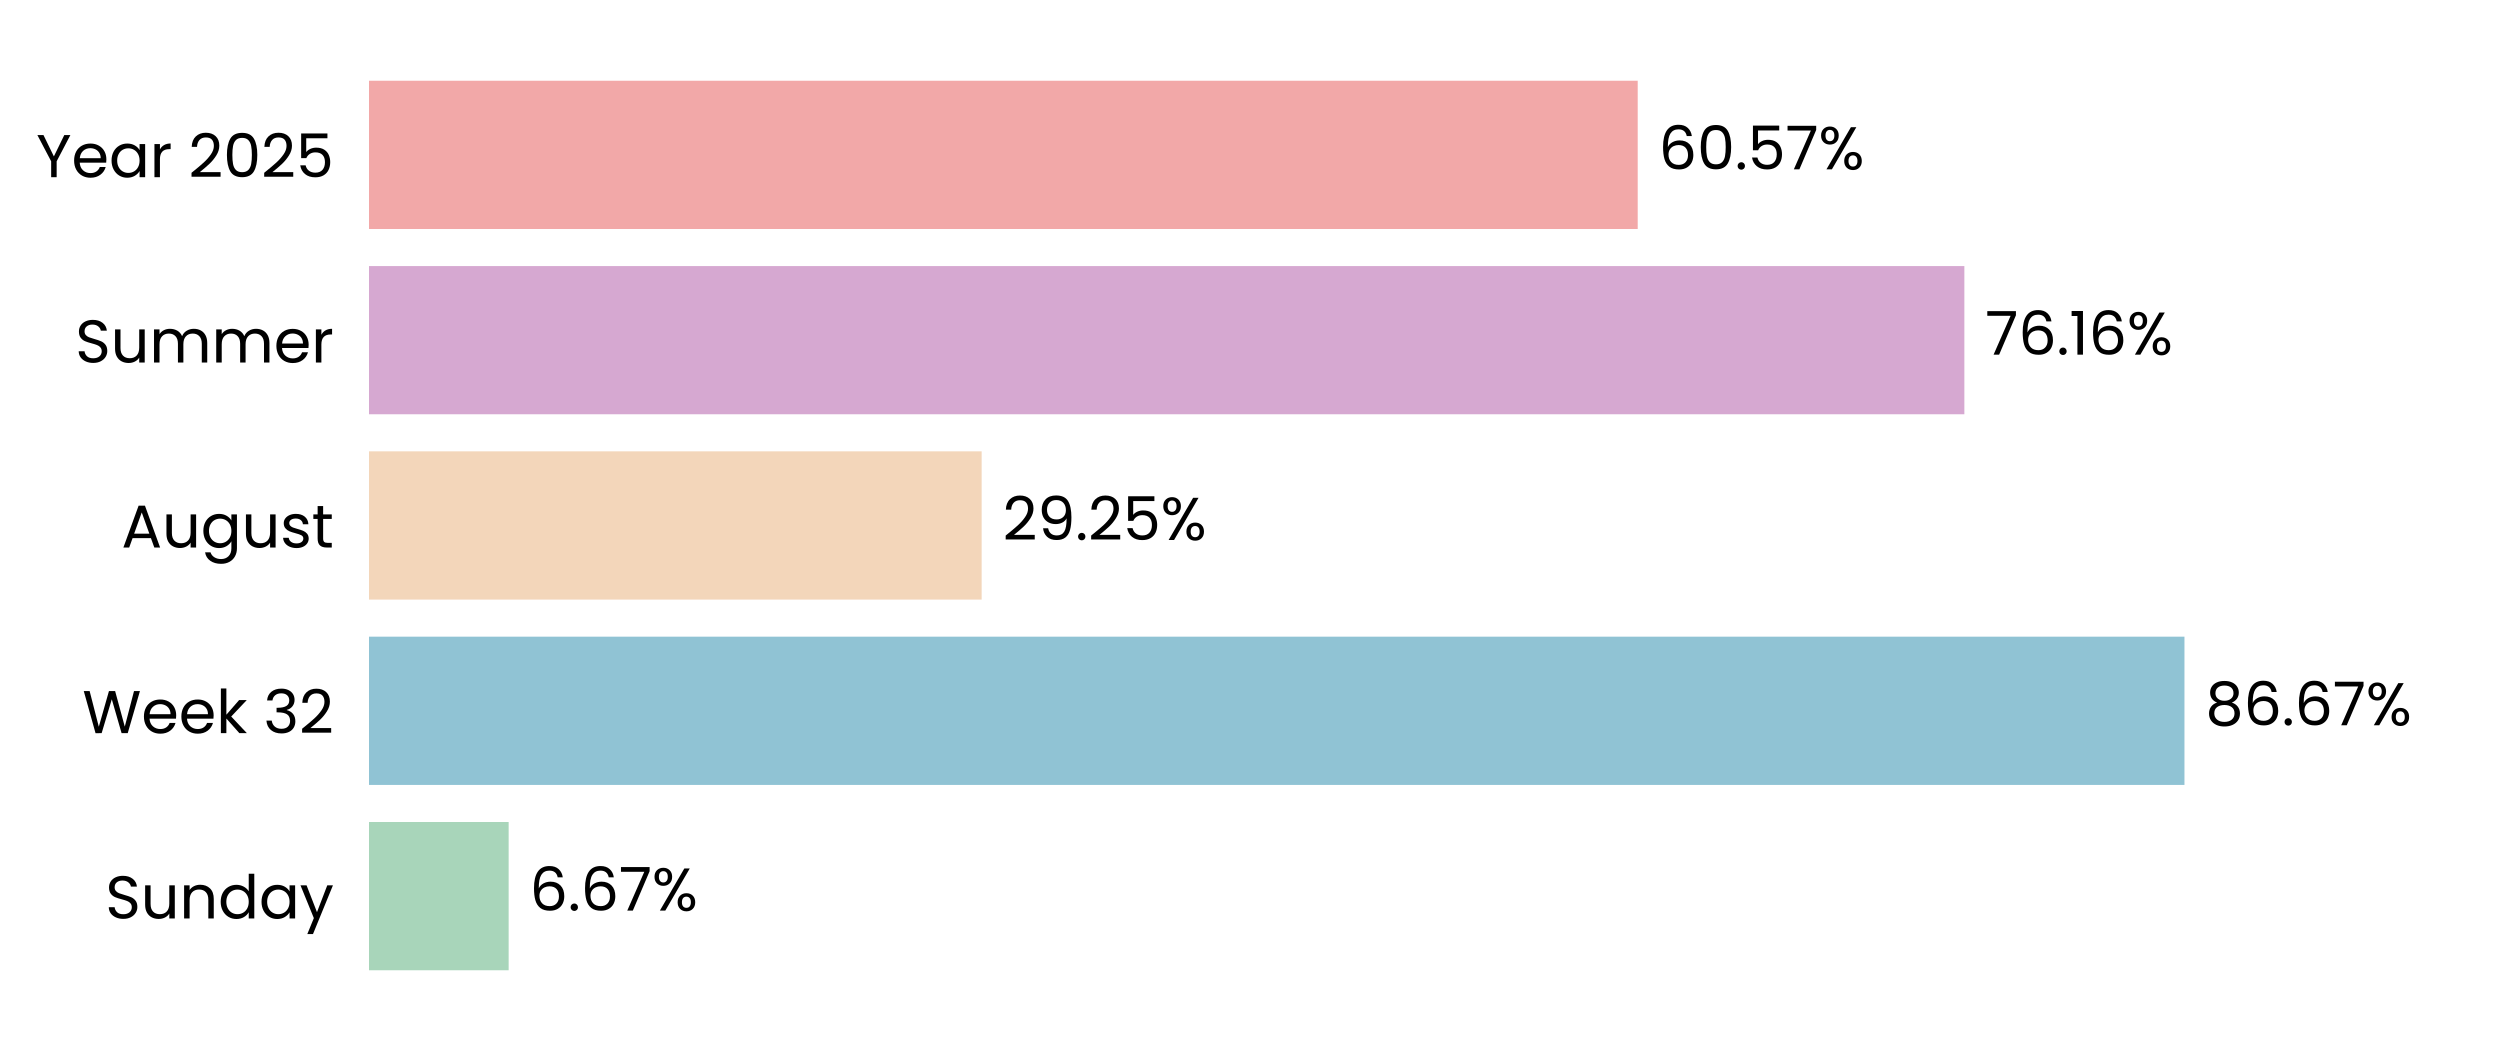
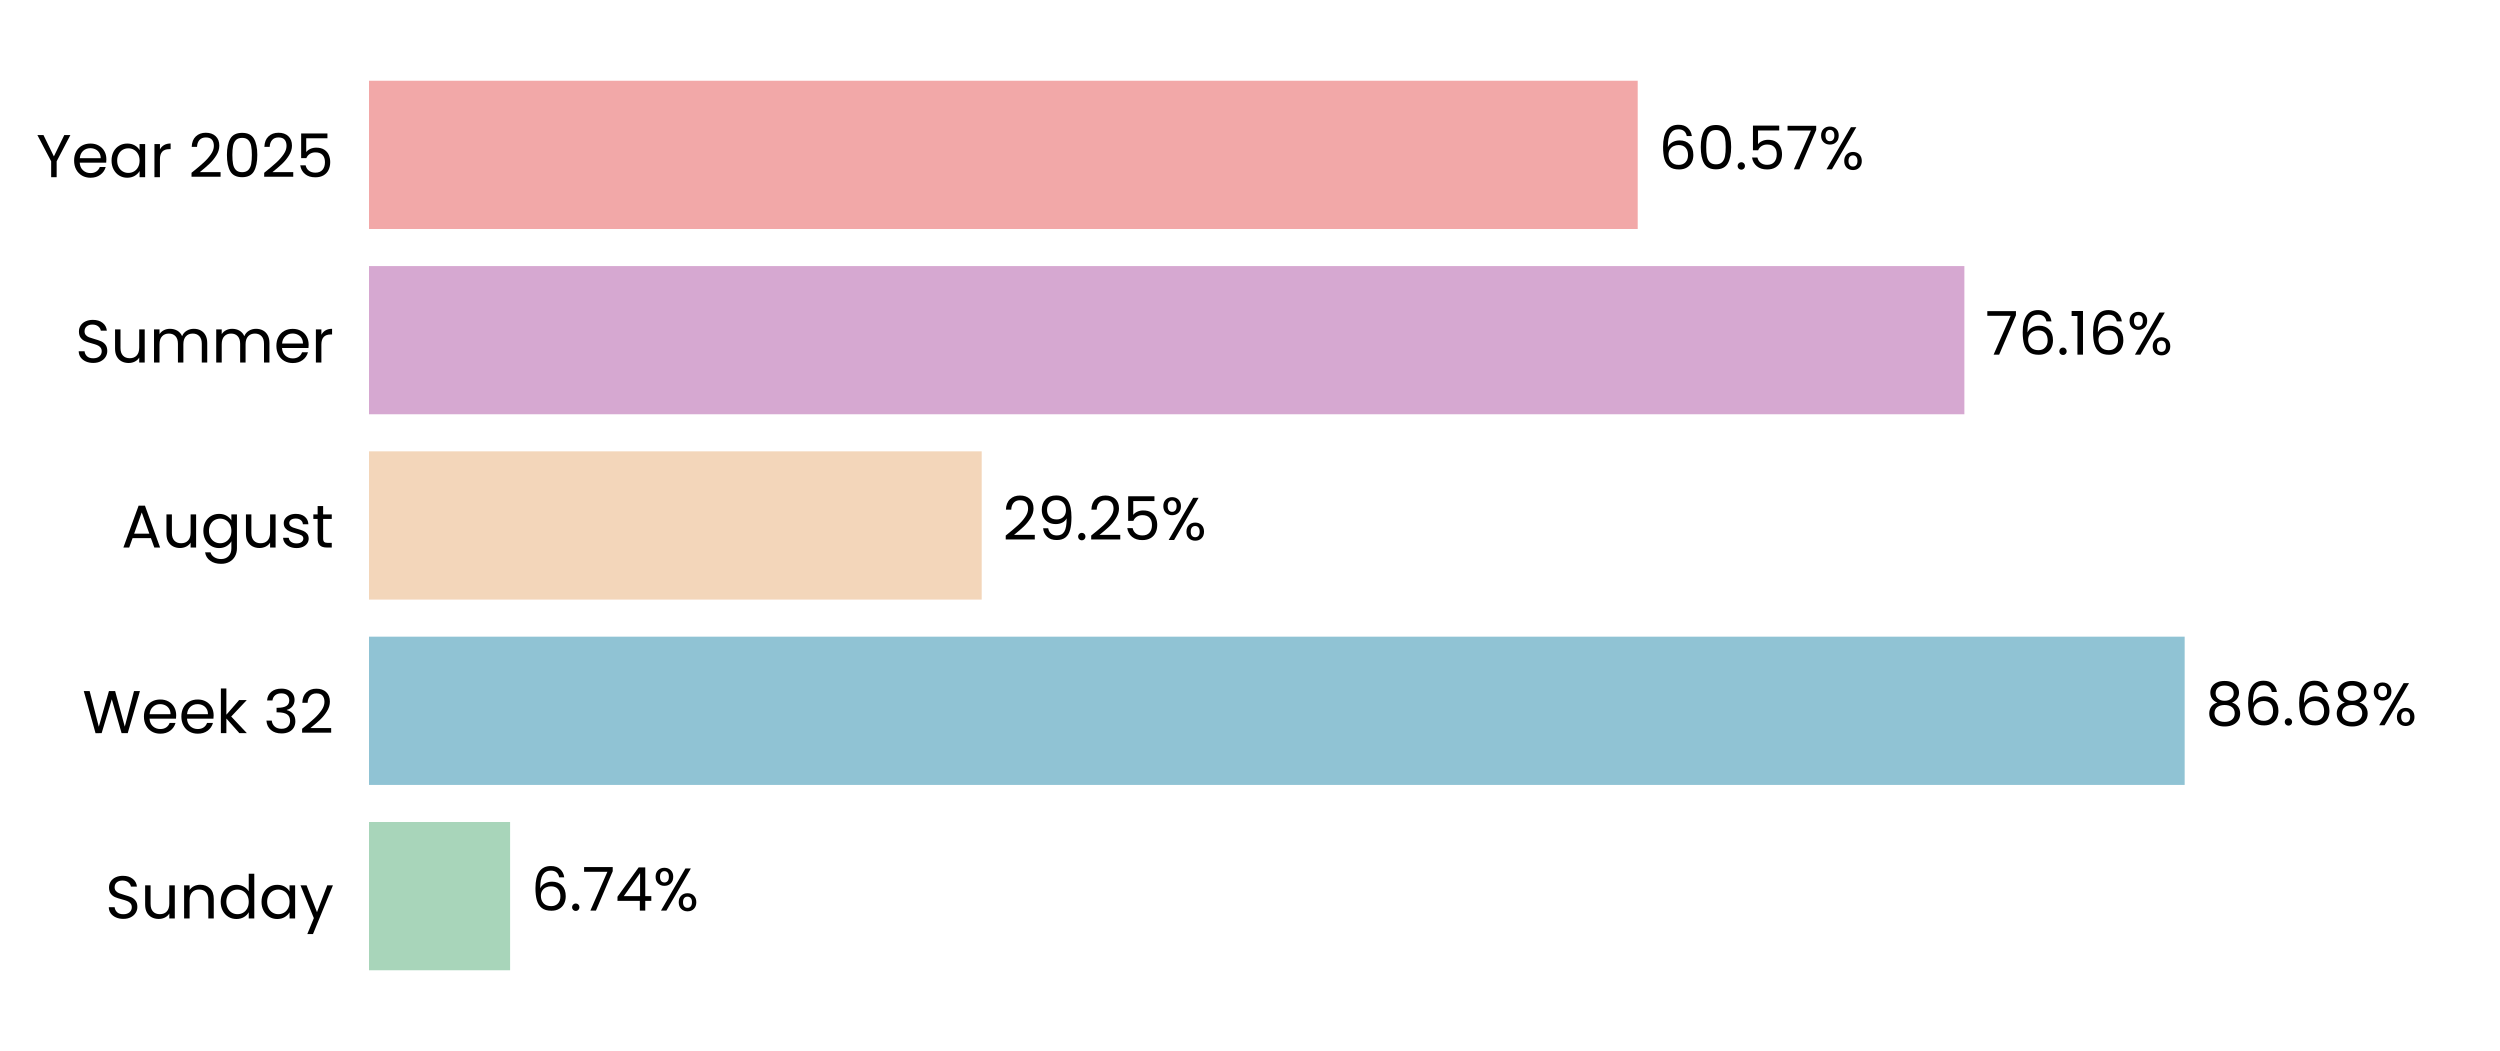
<svg xmlns="http://www.w3.org/2000/svg" xmlns:xlink="http://www.w3.org/1999/xlink" width="496.691pt" height="208.8pt" viewBox="0 0 496.691 208.8" version="1.1">
  <defs>
    <style type="text/css">*{stroke-linejoin: round; stroke-linecap: butt}</style>
  </defs>
  <g id="figure_1">
    <g id="patch_1">
      <path d="M 0 208.8  L 496.691 208.8  L 496.691 0  L 0 0  L 0 208.8  z " style="fill: none" />
    </g>
    <g id="axes_1">
      <g id="patch_2">
        <path d="M 73.311 201.6  L 489.491 201.6  L 489.491 7.2  L 73.311 7.2  L 73.311 201.6  z " style="fill: none" />
      </g>
      <g id="patch_3">
-         <path d="M 73.311 192.764  L 101.057 192.764  L 101.057 163.309  L 73.311 163.309  z " clip-path="url(#pd8d49be274)" style="fill: #a8d5ba" />
+         <path d="M 73.311 192.764  L 101.346 192.764  L 101.346 163.309  L 73.311 163.309  z " clip-path="url(#pccf0ac0ff9)" style="fill: #a8d5ba" />
      </g>
      <g id="patch_4">
-         <path d="M 73.311 155.945  L 434.001 155.945  L 434.001 126.491  L 73.311 126.491  z " clip-path="url(#pd8d49be274)" style="fill: #90c3d4" />
+         <path d="M 73.311 155.945  L 434.042 155.945  L 434.042 126.491  L 73.311 126.491  z " clip-path="url(#pccf0ac0ff9)" style="fill: #90c3d4" />
      </g>
      <g id="patch_5">
-         <path d="M 73.311 119.127  L 195.033 119.127  L 195.033 89.673  L 73.311 89.673  z " clip-path="url(#pd8d49be274)" style="fill: #f3d6ba" />
+         <path d="M 73.311 119.127  L 195.042 119.127  L 195.042 89.673  L 73.311 89.673  z " clip-path="url(#pccf0ac0ff9)" style="fill: #f3d6ba" />
      </g>
      <g id="patch_6">
-         <path d="M 73.311 82.309  L 390.272 82.309  L 390.272 52.855  L 73.311 52.855  z " clip-path="url(#pd8d49be274)" style="fill: #d6a8d1" />
+         <path d="M 73.311 82.309  L 390.275 82.309  L 390.275 52.855  L 73.311 52.855  z " clip-path="url(#pccf0ac0ff9)" style="fill: #d6a8d1" />
      </g>
      <g id="patch_7">
-         <path d="M 73.311 45.491  L 325.376 45.491  L 325.376 16.036  L 73.311 16.036  z " clip-path="url(#pd8d49be274)" style="fill: #f2a8a8" />
+         <path d="M 73.311 45.491  L 325.376 45.491  L 325.376 16.036  L 73.311 16.036  z " clip-path="url(#pccf0ac0ff9)" style="fill: #f2a8a8" />
      </g>
      <g id="matplotlib.axis_1">
        <g id="ytick_1">
          <g id="text_1">
            <g transform="translate(20.92875 182.4764) scale(0.12 -0.12)">
              <defs>
                <path id="Poppins-Regular-53" d="M 1907 -45  Q 1466 -45 1117 112  Q 768 269 569 547  Q 371 826 365 1190  L 986 1190  Q 1018 877 1245 662  Q 1472 448 1907 448  Q 2323 448 2563 656  Q 2803 864 2803 1190  Q 2803 1446 2662 1606  Q 2522 1766 2310 1849  Q 2099 1933 1741 2029  Q 1299 2144 1033 2259  Q 768 2374 579 2620  Q 390 2867 390 3283  Q 390 3648 576 3929  Q 762 4211 1098 4364  Q 1434 4518 1869 4518  Q 2496 4518 2896 4204  Q 3296 3891 3347 3373  L 2707 3373  Q 2675 3629 2438 3824  Q 2202 4019 1811 4019  Q 1446 4019 1216 3830  Q 986 3642 986 3302  Q 986 3059 1123 2905  Q 1261 2752 1462 2672  Q 1664 2592 2029 2490  Q 2470 2368 2739 2249  Q 3008 2131 3200 1884  Q 3392 1638 3392 1216  Q 3392 890 3219 602  Q 3046 314 2707 134  Q 2368 -45 1907 -45  z " transform="scale(0.015625)" />
                <path id="Poppins-Regular-75" d="M 3603 3507  L 3603 0  L 3021 0  L 3021 518  Q 2854 250 2556 99  Q 2259 -51 1901 -51  Q 1491 -51 1164 118  Q 838 288 649 627  Q 461 966 461 1453  L 461 3507  L 1037 3507  L 1037 1530  Q 1037 1011 1299 732  Q 1562 454 2016 454  Q 2483 454 2752 742  Q 3021 1030 3021 1581  L 3021 3507  L 3603 3507  z " transform="scale(0.015625)" />
                <path id="Poppins-Regular-6e" d="M 2202 3571  Q 2842 3571 3238 3184  Q 3635 2797 3635 2067  L 3635 0  L 3059 0  L 3059 1984  Q 3059 2509 2796 2787  Q 2534 3066 2080 3066  Q 1619 3066 1347 2778  Q 1075 2490 1075 1939  L 1075 0  L 493 0  L 493 3507  L 1075 3507  L 1075 3008  Q 1248 3277 1545 3424  Q 1843 3571 2202 3571  z " transform="scale(0.015625)" />
                <path id="Poppins-Regular-64" d="M 275 1766  Q 275 2304 492 2710  Q 710 3117 1091 3341  Q 1472 3565 1946 3565  Q 2355 3565 2707 3376  Q 3059 3187 3245 2880  L 3245 4736  L 3834 4736  L 3834 0  L 3245 0  L 3245 659  Q 3072 346 2733 144  Q 2394 -58 1939 -58  Q 1472 -58 1091 172  Q 710 403 492 819  Q 275 1235 275 1766  z M 3245 1760  Q 3245 2157 3085 2451  Q 2925 2746 2653 2902  Q 2381 3059 2054 3059  Q 1728 3059 1459 2905  Q 1190 2752 1030 2457  Q 870 2163 870 1766  Q 870 1363 1030 1065  Q 1190 768 1459 611  Q 1728 454 2054 454  Q 2381 454 2653 611  Q 2925 768 3085 1065  Q 3245 1363 3245 1760  z " transform="scale(0.015625)" />
                <path id="Poppins-Regular-61" d="M 275 1766  Q 275 2304 492 2710  Q 710 3117 1091 3341  Q 1472 3565 1939 3565  Q 2400 3565 2739 3366  Q 3078 3168 3245 2867  L 3245 3507  L 3834 3507  L 3834 0  L 3245 0  L 3245 653  Q 3072 346 2729 144  Q 2387 -58 1933 -58  Q 1466 -58 1088 172  Q 710 403 492 819  Q 275 1235 275 1766  z M 3245 1760  Q 3245 2157 3085 2451  Q 2925 2746 2653 2902  Q 2381 3059 2054 3059  Q 1728 3059 1459 2905  Q 1190 2752 1030 2457  Q 870 2163 870 1766  Q 870 1363 1030 1065  Q 1190 768 1459 611  Q 1728 454 2054 454  Q 2381 454 2653 611  Q 2925 768 3085 1065  Q 3245 1363 3245 1760  z " transform="scale(0.015625)" />
                <path id="Poppins-Regular-79" d="M 3514 3507  L 1402 -1651  L 800 -1651  L 1491 38  L 77 3507  L 723 3507  L 1824 666  L 2912 3507  L 3514 3507  z " transform="scale(0.015625)" />
              </defs>
              <use xlink:href="#Poppins-Regular-53" />
              <use xlink:href="#Poppins-Regular-75" transform="translate(58.7 0)" />
              <use xlink:href="#Poppins-Regular-6e" transform="translate(122.7 0)" />
              <use xlink:href="#Poppins-Regular-64" transform="translate(186.7 0)" />
              <use xlink:href="#Poppins-Regular-61" transform="translate(254.3 0)" />
              <use xlink:href="#Poppins-Regular-79" transform="translate(321.8999 0)" />
            </g>
          </g>
        </g>
        <g id="ytick_2">
          <g id="text_2">
            <g transform="translate(16.36688 145.6582) scale(0.12 -0.12)">
              <defs>
                <path id="Poppins-Regular-57" d="M 6099 4461  L 4806 0  L 4154 0  L 3117 3590  L 2042 0  L 1395 -6  L 147 4461  L 768 4461  L 1741 678  L 2816 4461  L 3469 4461  L 4493 691  L 5472 4461  L 6099 4461  z " transform="scale(0.015625)" />
                <path id="Poppins-Regular-65" d="M 3693 1888  Q 3693 1722 3674 1536  L 870 1536  Q 902 1018 1225 726  Q 1549 435 2010 435  Q 2387 435 2640 611  Q 2893 787 2995 1082  L 3622 1082  Q 3482 576 3059 259  Q 2637 -58 2010 -58  Q 1510 -58 1116 166  Q 723 390 499 803  Q 275 1216 275 1760  Q 275 2304 492 2713  Q 710 3123 1104 3344  Q 1498 3565 2010 3565  Q 2509 3565 2893 3347  Q 3277 3130 3485 2749  Q 3693 2368 3693 1888  z M 3091 2010  Q 3091 2342 2944 2582  Q 2797 2822 2544 2947  Q 2291 3072 1984 3072  Q 1542 3072 1232 2790  Q 922 2509 877 2010  L 3091 2010  z " transform="scale(0.015625)" />
                <path id="Poppins-Regular-6b" d="M 2451 0  L 1075 1549  L 1075 0  L 493 0  L 493 4736  L 1075 4736  L 1075 1952  L 2426 3507  L 3238 3507  L 1587 1760  L 3245 0  L 2451 0  z " transform="scale(0.015625)" />
                <path id="Poppins-Regular-20" transform="scale(0.015625)" />
                <path id="Poppins-Regular-33" d="M 384 3462  Q 429 4051 838 4384  Q 1248 4717 1901 4717  Q 2336 4717 2653 4560  Q 2970 4403 3133 4134  Q 3296 3866 3296 3526  Q 3296 3130 3069 2842  Q 2842 2554 2477 2470  L 2477 2438  Q 2893 2336 3136 2035  Q 3379 1734 3379 1248  Q 3379 883 3212 592  Q 3046 301 2713 134  Q 2381 -32 1914 -32  Q 1235 -32 800 323  Q 365 678 314 1331  L 877 1331  Q 922 947 1190 704  Q 1459 461 1907 461  Q 2355 461 2588 694  Q 2822 928 2822 1299  Q 2822 1779 2502 1990  Q 2182 2202 1536 2202  L 1389 2202  L 1389 2688  L 1542 2688  Q 2131 2694 2432 2883  Q 2733 3072 2733 3469  Q 2733 3808 2512 4013  Q 2291 4218 1882 4218  Q 1485 4218 1241 4013  Q 998 3808 954 3462  L 384 3462  z " transform="scale(0.015625)" />
                <path id="Poppins-Regular-32" d="M 326 467  Q 1139 1120 1600 1539  Q 2061 1958 2377 2416  Q 2694 2874 2694 3315  Q 2694 3731 2492 3971  Q 2291 4211 1843 4211  Q 1408 4211 1168 3939  Q 928 3667 909 3213  L 346 3213  Q 371 3930 780 4320  Q 1190 4710 1837 4710  Q 2496 4710 2883 4345  Q 3270 3981 3270 3341  Q 3270 2810 2953 2307  Q 2637 1805 2233 1424  Q 1830 1043 1203 538  L 3405 538  L 3405 51  L 326 51  L 326 467  z " transform="scale(0.015625)" />
              </defs>
              <use xlink:href="#Poppins-Regular-57" />
              <use xlink:href="#Poppins-Regular-65" transform="translate(97.59999 0)" />
              <use xlink:href="#Poppins-Regular-65" transform="translate(159.6 0)" />
              <use xlink:href="#Poppins-Regular-6b" transform="translate(221.6 0)" />
              <use xlink:href="#Poppins-Regular-20" transform="translate(273.0999 0)" />
              <use xlink:href="#Poppins-Regular-33" transform="translate(299.7999 0)" />
              <use xlink:href="#Poppins-Regular-32" transform="translate(358.6999 0)" />
            </g>
          </g>
        </g>
        <g id="ytick_3">
          <g id="text_3">
            <g transform="translate(24.11812 108.78) scale(0.12 -0.12)">
              <defs>
                <path id="Poppins-Regular-41" d="M 3130 992  L 1184 992  L 826 0  L 211 0  L 1824 4435  L 2496 4435  L 4102 0  L 3488 0  L 3130 992  z M 2963 1466  L 2157 3718  L 1350 1466  L 2963 1466  z " transform="scale(0.015625)" />
                <path id="Poppins-Regular-67" d="M 1939 3565  Q 2394 3565 2736 3366  Q 3078 3168 3245 2867  L 3245 3507  L 3834 3507  L 3834 -77  Q 3834 -557 3629 -931  Q 3424 -1306 3043 -1517  Q 2662 -1728 2157 -1728  Q 1466 -1728 1005 -1401  Q 544 -1075 461 -512  L 1037 -512  Q 1133 -832 1433 -1027  Q 1734 -1222 2157 -1222  Q 2637 -1222 2941 -921  Q 3245 -621 3245 -77  L 3245 659  Q 3072 352 2733 147  Q 2394 -58 1939 -58  Q 1472 -58 1091 172  Q 710 403 492 819  Q 275 1235 275 1766  Q 275 2304 492 2710  Q 710 3117 1091 3341  Q 1472 3565 1939 3565  z M 3245 1760  Q 3245 2157 3085 2451  Q 2925 2746 2653 2902  Q 2381 3059 2054 3059  Q 1728 3059 1459 2905  Q 1190 2752 1030 2457  Q 870 2163 870 1766  Q 870 1363 1030 1065  Q 1190 768 1459 611  Q 1728 454 2054 454  Q 2381 454 2653 611  Q 2925 768 3085 1065  Q 3245 1363 3245 1760  z " transform="scale(0.015625)" />
                <path id="Poppins-Regular-73" d="M 1734 -58  Q 1331 -58 1011 80  Q 691 218 505 464  Q 320 710 301 1030  L 902 1030  Q 928 768 1149 601  Q 1370 435 1728 435  Q 2061 435 2253 582  Q 2445 730 2445 954  Q 2445 1184 2240 1296  Q 2035 1408 1606 1517  Q 1216 1619 969 1724  Q 723 1830 547 2038  Q 371 2246 371 2586  Q 371 2854 531 3078  Q 691 3302 985 3433  Q 1280 3565 1658 3565  Q 2240 3565 2598 3270  Q 2957 2976 2982 2464  L 2400 2464  Q 2381 2739 2179 2905  Q 1978 3072 1638 3072  Q 1325 3072 1139 2937  Q 954 2803 954 2586  Q 954 2413 1066 2301  Q 1178 2189 1347 2121  Q 1517 2054 1818 1971  Q 2195 1869 2432 1769  Q 2669 1670 2838 1472  Q 3008 1274 3014 954  Q 3014 666 2854 435  Q 2694 205 2403 73  Q 2112 -58 1734 -58  z " transform="scale(0.015625)" />
                <path id="Poppins-Regular-74" d="M 1203 3027  L 1203 960  Q 1203 704 1312 598  Q 1421 493 1690 493  L 2118 493  L 2118 0  L 1594 0  Q 1107 0 864 224  Q 621 448 621 960  L 621 3027  L 166 3027  L 166 3507  L 621 3507  L 621 4390  L 1203 4390  L 1203 3507  L 2118 3507  L 2118 3027  L 1203 3027  z " transform="scale(0.015625)" />
              </defs>
              <use xlink:href="#Poppins-Regular-41" />
              <use xlink:href="#Poppins-Regular-75" transform="translate(67.39999 0)" />
              <use xlink:href="#Poppins-Regular-67" transform="translate(131.4 0)" />
              <use xlink:href="#Poppins-Regular-75" transform="translate(199 0)" />
              <use xlink:href="#Poppins-Regular-73" transform="translate(263 0)" />
              <use xlink:href="#Poppins-Regular-74" transform="translate(315.2 0)" />
            </g>
          </g>
        </g>
        <g id="ytick_4">
          <g id="text_4">
            <g transform="translate(14.95125 72.02182) scale(0.12 -0.12)">
              <defs>
                <path id="Poppins-Regular-6d" d="M 4710 3571  Q 5120 3571 5440 3401  Q 5760 3232 5945 2893  Q 6131 2554 6131 2067  L 6131 0  L 5555 0  L 5555 1984  Q 5555 2509 5296 2787  Q 5037 3066 4595 3066  Q 4141 3066 3872 2774  Q 3603 2483 3603 1933  L 3603 0  L 3027 0  L 3027 1984  Q 3027 2509 2768 2787  Q 2509 3066 2067 3066  Q 1613 3066 1344 2774  Q 1075 2483 1075 1933  L 1075 0  L 493 0  L 493 3507  L 1075 3507  L 1075 3002  Q 1248 3277 1539 3424  Q 1830 3571 2182 3571  Q 2624 3571 2963 3372  Q 3302 3174 3469 2790  Q 3616 3162 3955 3366  Q 4294 3571 4710 3571  z " transform="scale(0.015625)" />
                <path id="Poppins-Regular-72" d="M 1075 2938  Q 1229 3238 1513 3404  Q 1798 3571 2208 3571  L 2208 2970  L 2054 2970  Q 1075 2970 1075 1907  L 1075 0  L 493 0  L 493 3507  L 1075 3507  L 1075 2938  z " transform="scale(0.015625)" />
              </defs>
              <use xlink:href="#Poppins-Regular-53" />
              <use xlink:href="#Poppins-Regular-75" transform="translate(58.7 0)" />
              <use xlink:href="#Poppins-Regular-6d" transform="translate(122.7 0)" />
              <use xlink:href="#Poppins-Regular-6d" transform="translate(225.7 0)" />
              <use xlink:href="#Poppins-Regular-65" transform="translate(328.7 0)" />
              <use xlink:href="#Poppins-Regular-72" transform="translate(390.6999 0)" />
            </g>
          </g>
        </g>
        <g id="ytick_5">
          <g id="text_5">
            <g transform="translate(7.2 35.20364) scale(0.12 -0.12)">
              <defs>
                <path id="Poppins-Regular-59" d="M 3616 4461  L 2163 1683  L 2163 0  L 1581 0  L 1581 1683  L 122 4461  L 768 4461  L 1869 2202  L 2970 4461  L 3616 4461  z " transform="scale(0.015625)" />
                <path id="Poppins-Regular-30" d="M 397 2362  Q 397 3462 755 4080  Q 1114 4698 2010 4698  Q 2899 4698 3257 4080  Q 3616 3462 3616 2362  Q 3616 1242 3257 621  Q 2899 0 2010 0  Q 1114 0 755 621  Q 397 1242 397 2362  z M 3040 2362  Q 3040 2918 2966 3305  Q 2893 3693 2665 3929  Q 2438 4166 2010 4166  Q 1574 4166 1347 3929  Q 1120 3693 1046 3305  Q 973 2918 973 2362  Q 973 1786 1046 1395  Q 1120 1005 1347 768  Q 1574 531 2010 531  Q 2438 531 2665 768  Q 2893 1005 2966 1395  Q 3040 1786 3040 2362  z " transform="scale(0.015625)" />
                <path id="Poppins-Regular-35" d="M 3347 4122  L 1101 4122  L 1101 2662  Q 1248 2867 1536 2998  Q 1824 3130 2157 3130  Q 2688 3130 3021 2909  Q 3354 2688 3498 2339  Q 3642 1990 3642 1600  Q 3642 1139 3469 774  Q 3296 410 2941 198  Q 2586 -13 2061 -13  Q 1389 -13 973 332  Q 557 678 467 1254  L 1037 1254  Q 1120 890 1389 685  Q 1658 480 2067 480  Q 2573 480 2829 784  Q 3085 1088 3085 1587  Q 3085 2086 2829 2358  Q 2573 2630 2074 2630  Q 1734 2630 1481 2467  Q 1229 2304 1114 2022  L 563 2022  L 563 4634  L 3347 4634  L 3347 4122  z " transform="scale(0.015625)" />
              </defs>
              <use xlink:href="#Poppins-Regular-59" />
              <use xlink:href="#Poppins-Regular-65" transform="translate(58.39999 0)" />
              <use xlink:href="#Poppins-Regular-61" transform="translate(120.4 0)" />
              <use xlink:href="#Poppins-Regular-72" transform="translate(188 0)" />
              <use xlink:href="#Poppins-Regular-20" transform="translate(225.3 0)" />
              <use xlink:href="#Poppins-Regular-32" transform="translate(252 0)" />
              <use xlink:href="#Poppins-Regular-30" transform="translate(309.4999 0)" />
              <use xlink:href="#Poppins-Regular-32" transform="translate(372.2999 0)" />
              <use xlink:href="#Poppins-Regular-35" transform="translate(429.7999 0)" />
            </g>
          </g>
        </g>
      </g>
      <g id="text_6">
-         <g transform="translate(105.2184 180.9164) scale(0.12 -0.12)">
+         <g transform="translate(105.5074 180.9164) scale(0.12 -0.12)">
          <defs>
            <path id="Poppins-Regular-36" d="M 2976 3526  Q 2835 4237 2099 4237  Q 1530 4237 1248 3798  Q 966 3360 973 2355  Q 1120 2688 1462 2877  Q 1805 3066 2227 3066  Q 2886 3066 3280 2656  Q 3674 2246 3674 1523  Q 3674 1088 3504 742  Q 3334 397 2992 192  Q 2650 -13 2163 -13  Q 1504 -13 1133 281  Q 762 576 614 1094  Q 467 1613 467 2374  Q 467 4723 2106 4723  Q 2733 4723 3091 4384  Q 3450 4045 3514 3526  L 2976 3526  z M 2106 2573  Q 1830 2573 1587 2461  Q 1344 2349 1193 2121  Q 1043 1894 1043 1568  Q 1043 1082 1324 778  Q 1606 474 2131 474  Q 2579 474 2844 752  Q 3110 1030 3110 1504  Q 3110 2003 2854 2288  Q 2598 2573 2106 2573  z " transform="scale(0.015625)" />
            <path id="Poppins-Regular-2e" d="M 678 -38  Q 512 -38 397 77  Q 282 192 282 358  Q 282 525 397 640  Q 512 755 678 755  Q 838 755 950 640  Q 1062 525 1062 358  Q 1062 192 950 77  Q 838 -38 678 -38  z " transform="scale(0.015625)" />
            <path id="Poppins-Regular-37" d="M 3245 4173  L 1466 0  L 877 0  L 2682 4115  L 211 4115  L 211 4614  L 3245 4614  L 3245 4173  z " transform="scale(0.015625)" />
+             <path id="Poppins-Regular-34" d="M 256 1030  L 256 1472  L 2502 4582  L 3200 4582  L 3200 1536  L 3840 1536  L 3840 1030  L 3200 1030  L 3200 0  L 2624 0  L 2624 1030  L 256 1030  z M 2650 3974  L 928 1536  L 2650 1536  L 2650 3974  z " transform="scale(0.015625)" />
            <path id="Poppins-Regular-25" d="M 269 3584  Q 269 4019 531 4278  Q 794 4538 1203 4538  Q 1613 4538 1875 4278  Q 2138 4019 2138 3584  Q 2138 3142 1875 2883  Q 1613 2624 1203 2624  Q 794 2624 531 2883  Q 269 3142 269 3584  z M 4006 4467  L 1414 0  L 838 0  L 3430 4467  L 4006 4467  z M 1203 4179  Q 986 4179 861 4028  Q 736 3878 736 3584  Q 736 3290 861 3136  Q 986 2982 1203 2982  Q 1421 2982 1549 3139  Q 1677 3296 1677 3584  Q 1677 3878 1549 4028  Q 1421 4179 1203 4179  z M 2720 883  Q 2720 1325 2982 1584  Q 3245 1843 3654 1843  Q 4064 1843 4323 1584  Q 4582 1325 4582 883  Q 4582 448 4323 185  Q 4064 -77 3654 -77  Q 3245 -77 2982 182  Q 2720 442 2720 883  z M 3648 1478  Q 3430 1478 3302 1328  Q 3174 1178 3174 883  Q 3174 595 3302 444  Q 3430 294 3648 294  Q 3866 294 3994 444  Q 4122 595 4122 883  Q 4122 1178 3994 1328  Q 3866 1478 3648 1478  z " transform="scale(0.015625)" />
          </defs>
          <use xlink:href="#Poppins-Regular-36" />
          <use xlink:href="#Poppins-Regular-2e" transform="translate(63.49999 0)" />
-           <use xlink:href="#Poppins-Regular-36" transform="translate(84.49997 0)" />
-           <use xlink:href="#Poppins-Regular-37" transform="translate(148 0)" />
-           <use xlink:href="#Poppins-Regular-25" transform="translate(202.5999 0)" />
+           <use xlink:href="#Poppins-Regular-37" transform="translate(84.49997 0)" />
+           <use xlink:href="#Poppins-Regular-34" transform="translate(139.1 0)" />
+           <use xlink:href="#Poppins-Regular-25" transform="translate(202 0)" />
        </g>
      </g>
      <g id="text_7">
-         <g transform="translate(438.1624 144.0982) scale(0.12 -0.12)">
+         <g transform="translate(438.2037 144.0982) scale(0.12 -0.12)">
          <defs>
            <path id="Poppins-Regular-38" d="M 1242 2406  Q 883 2547 691 2816  Q 499 3085 499 3469  Q 499 3814 672 4092  Q 845 4371 1187 4534  Q 1530 4698 2016 4698  Q 2502 4698 2844 4534  Q 3187 4371 3363 4092  Q 3539 3814 3539 3469  Q 3539 3098 3340 2819  Q 3142 2541 2797 2406  Q 3194 2285 3427 1981  Q 3661 1677 3661 1248  Q 3661 832 3456 521  Q 3251 211 2876 41  Q 2502 -128 2016 -128  Q 1530 -128 1162 41  Q 794 211 589 521  Q 384 832 384 1248  Q 384 1677 614 1984  Q 845 2291 1242 2406  z M 2976 3398  Q 2976 3789 2720 4000  Q 2464 4211 2016 4211  Q 1574 4211 1318 4000  Q 1062 3789 1062 3392  Q 1062 3034 1328 2816  Q 1594 2598 2016 2598  Q 2445 2598 2710 2819  Q 2976 3040 2976 3398  z M 2016 2150  Q 1542 2150 1241 1929  Q 941 1709 941 1267  Q 941 858 1232 608  Q 1523 358 2016 358  Q 2509 358 2797 608  Q 3085 858 3085 1267  Q 3085 1696 2790 1923  Q 2496 2150 2016 2150  z " transform="scale(0.015625)" />
          </defs>
          <use xlink:href="#Poppins-Regular-38" />
          <use xlink:href="#Poppins-Regular-36" transform="translate(63.09999 0)" />
          <use xlink:href="#Poppins-Regular-2e" transform="translate(126.6 0)" />
          <use xlink:href="#Poppins-Regular-36" transform="translate(147.6 0)" />
-           <use xlink:href="#Poppins-Regular-37" transform="translate(211.0999 0)" />
-           <use xlink:href="#Poppins-Regular-25" transform="translate(265.6999 0)" />
+           <use xlink:href="#Poppins-Regular-38" transform="translate(211.0999 0)" />
+           <use xlink:href="#Poppins-Regular-25" transform="translate(274.1999 0)" />
        </g>
      </g>
      <g id="text_8">
-         <g transform="translate(199.1945 107.28) scale(0.12 -0.12)">
+         <g transform="translate(199.2038 107.28) scale(0.12 -0.12)">
          <defs>
            <path id="Poppins-Regular-39" d="M 1146 1242  Q 1210 877 1443 678  Q 1677 480 2074 480  Q 2605 480 2857 896  Q 3110 1312 3098 2298  Q 2963 2010 2649 1846  Q 2336 1683 1952 1683  Q 1523 1683 1187 1859  Q 851 2035 659 2374  Q 467 2714 467 3194  Q 467 3878 864 4297  Q 1261 4717 1990 4717  Q 2886 4717 3248 4134  Q 3610 3552 3610 2400  Q 3610 1594 3466 1069  Q 3322 544 2979 269  Q 2637 -6 2042 -6  Q 1389 -6 1024 346  Q 659 698 608 1242  L 1146 1242  z M 2048 2176  Q 2477 2176 2752 2441  Q 3027 2707 3027 3162  Q 3027 3642 2758 3936  Q 2490 4230 2003 4230  Q 1555 4230 1289 3948  Q 1024 3667 1024 3206  Q 1024 2739 1286 2457  Q 1549 2176 2048 2176  z " transform="scale(0.015625)" />
          </defs>
          <use xlink:href="#Poppins-Regular-32" />
          <use xlink:href="#Poppins-Regular-39" transform="translate(57.49999 0)" />
          <use xlink:href="#Poppins-Regular-2e" transform="translate(120.5 0)" />
          <use xlink:href="#Poppins-Regular-32" transform="translate(141.5 0)" />
          <use xlink:href="#Poppins-Regular-35" transform="translate(198.9999 0)" />
          <use xlink:href="#Poppins-Regular-25" transform="translate(261.7999 0)" />
        </g>
      </g>
      <g id="text_9">
-         <g transform="translate(394.4333 70.46182) scale(0.12 -0.12)">
+         <g transform="translate(394.4365 70.46182) scale(0.12 -0.12)">
          <defs>
            <path id="Poppins-Regular-31" d="M 243 4096  L 243 4627  L 1446 4627  L 1446 0  L 858 0  L 858 4096  L 243 4096  z " transform="scale(0.015625)" />
          </defs>
          <use xlink:href="#Poppins-Regular-37" />
          <use xlink:href="#Poppins-Regular-36" transform="translate(54.59999 0)" />
          <use xlink:href="#Poppins-Regular-2e" transform="translate(118.1 0)" />
          <use xlink:href="#Poppins-Regular-31" transform="translate(139.1 0)" />
          <use xlink:href="#Poppins-Regular-36" transform="translate(171.0999 0)" />
          <use xlink:href="#Poppins-Regular-25" transform="translate(234.5999 0)" />
        </g>
      </g>
      <g id="text_10">
-         <g transform="translate(329.5375 33.64364) scale(0.12 -0.12)">
+         <g transform="translate(329.5383 33.64364) scale(0.12 -0.12)">
          <use xlink:href="#Poppins-Regular-36" />
          <use xlink:href="#Poppins-Regular-30" transform="translate(63.49999 0)" />
          <use xlink:href="#Poppins-Regular-2e" transform="translate(126.3 0)" />
          <use xlink:href="#Poppins-Regular-35" transform="translate(147.3 0)" />
          <use xlink:href="#Poppins-Regular-37" transform="translate(210.0999 0)" />
          <use xlink:href="#Poppins-Regular-25" transform="translate(264.6999 0)" />
        </g>
      </g>
    </g>
  </g>
  <defs>
-     <clipPath id="pd8d49be274">
+     <clipPath id="pccf0ac0ff9">
      <rect x="73.311" y="7.2" width="416.18" height="194.4" />
    </clipPath>
  </defs>
</svg>
